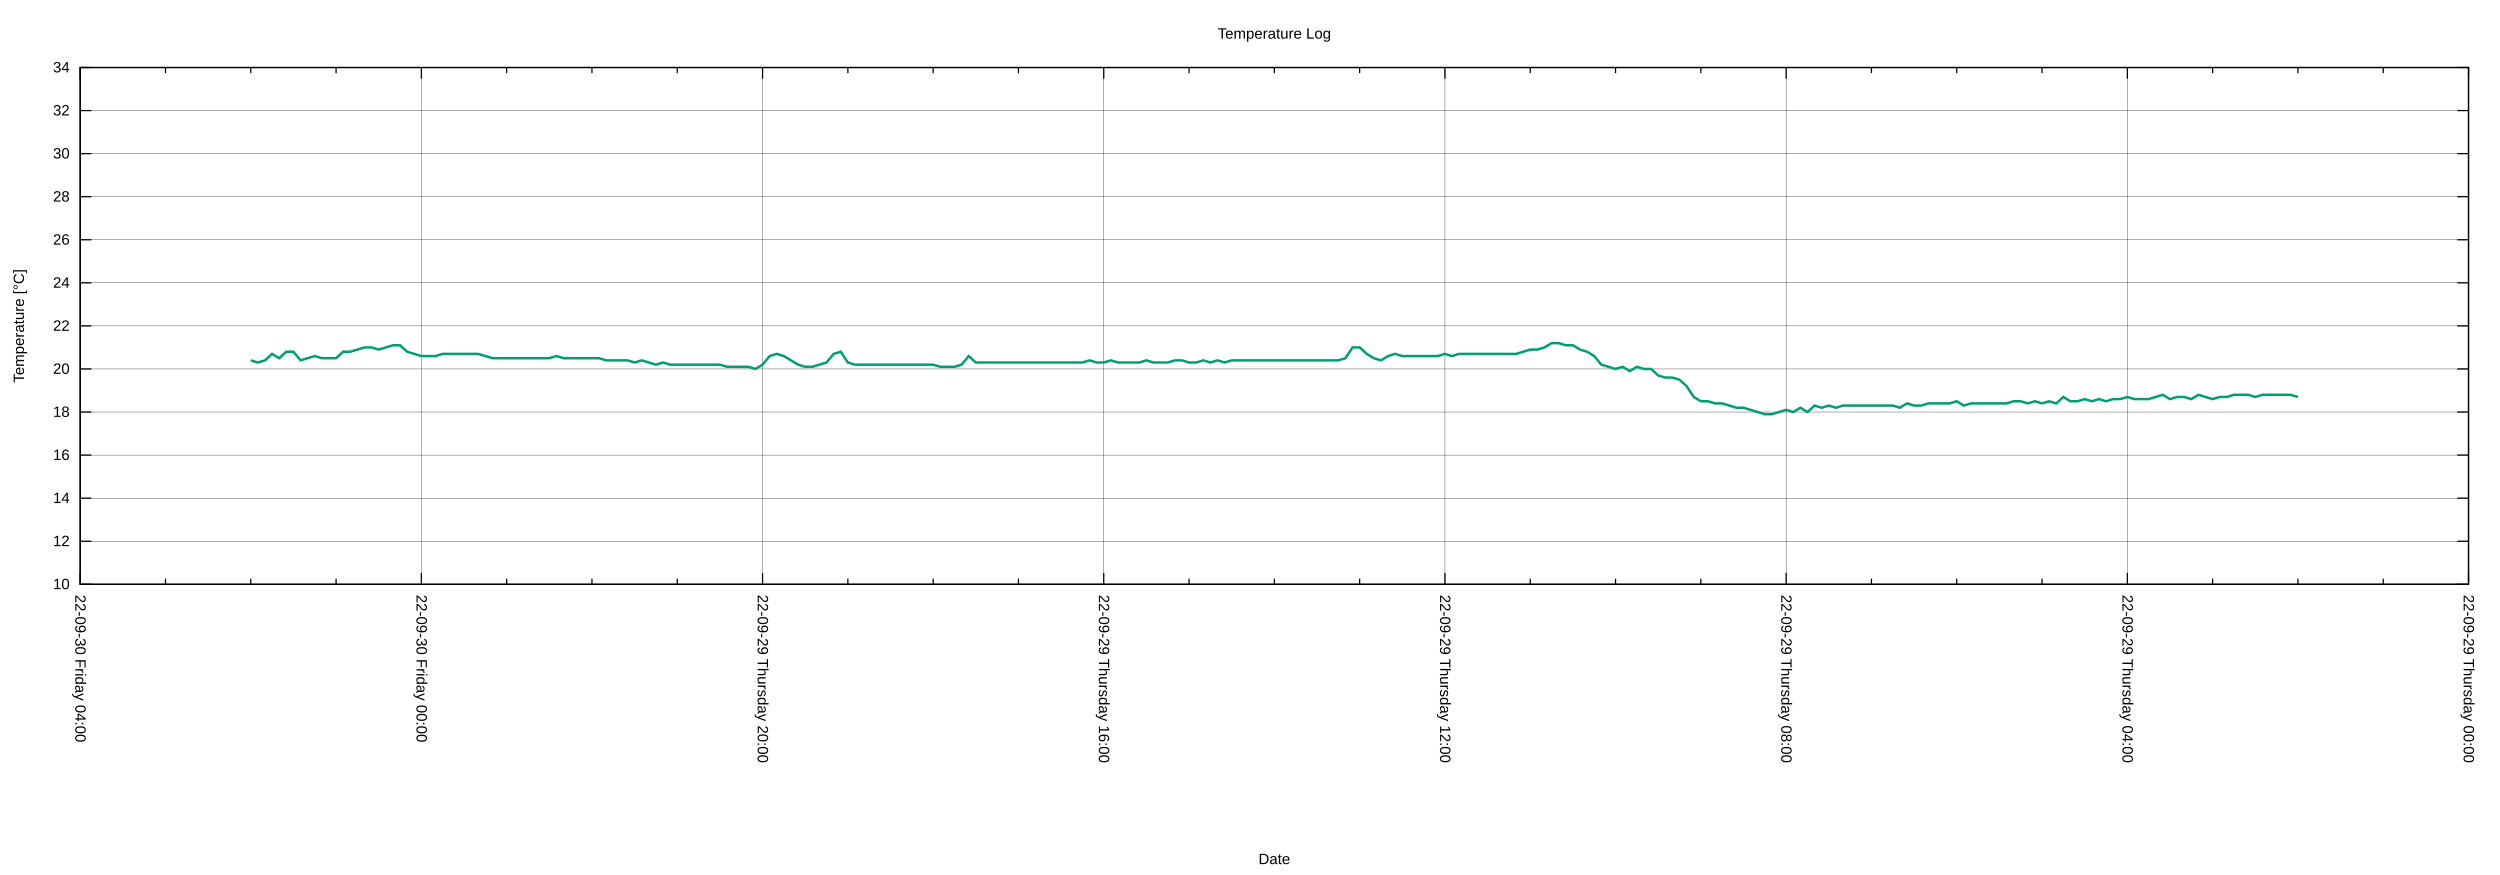
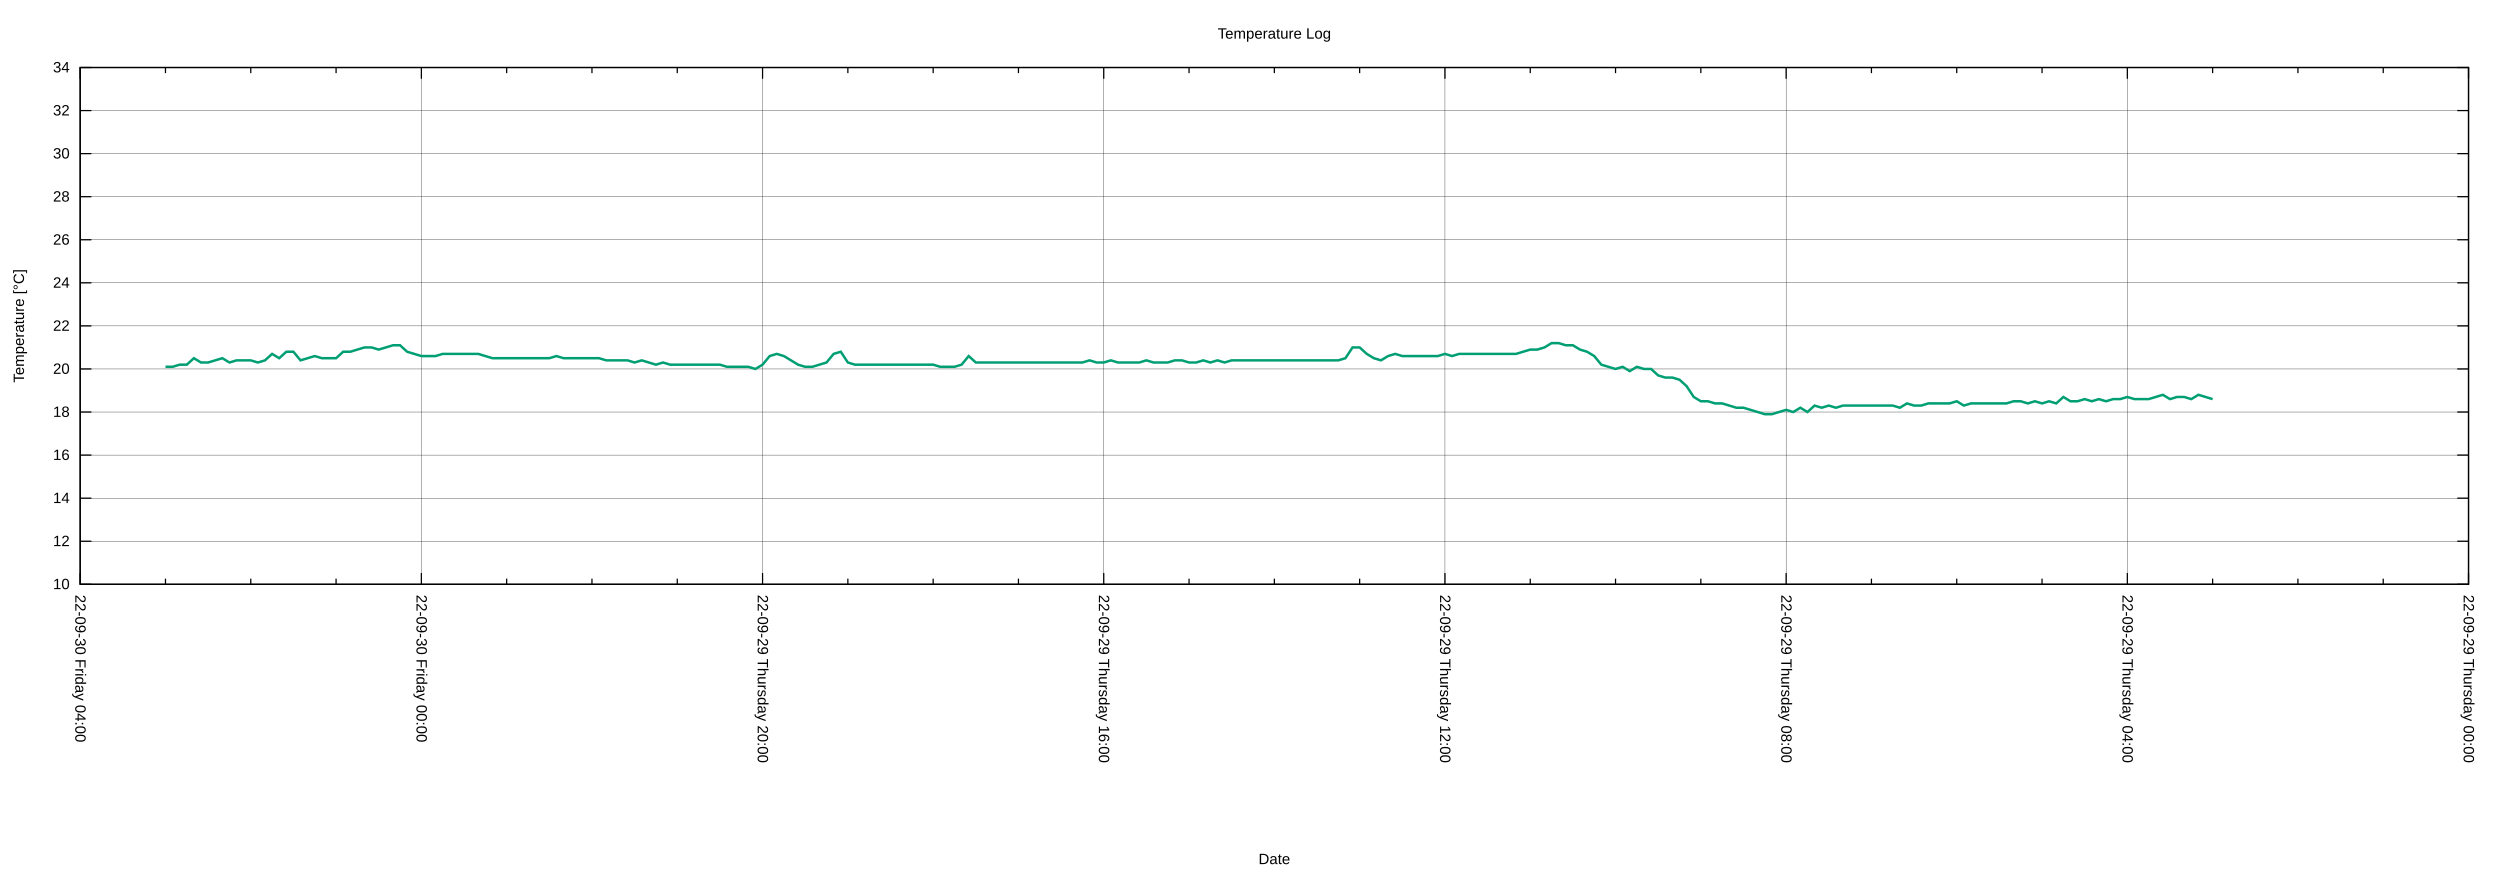
<svg xmlns="http://www.w3.org/2000/svg" xmlns:xlink="http://www.w3.org/1999/xlink" width="2000" height="700" viewBox="0 0 2000 700">
  <g id="gnuplot_canvas">
    <rect x="0" y="0" width="2000" height="700" fill="none" />
    <defs>
      <circle id="gpDot" r="0.5" stroke-width="0.5" stroke="currentColor" />
      <path id="gpPt0" stroke-width="0.222" stroke="currentColor" d="M-1,0 h2 M0,-1 v2" />
      <path id="gpPt1" stroke-width="0.222" stroke="currentColor" d="M-1,-1 L1,1 M1,-1 L-1,1" />
      <path id="gpPt2" stroke-width="0.222" stroke="currentColor" d="M-1,0 L1,0 M0,-1 L0,1 M-1,-1 L1,1 M-1,1 L1,-1" />
      <rect id="gpPt3" stroke-width="0.222" stroke="currentColor" x="-1" y="-1" width="2" height="2" />
      <rect id="gpPt4" stroke-width="0.222" stroke="currentColor" fill="currentColor" x="-1" y="-1" width="2" height="2" />
      <circle id="gpPt5" stroke-width="0.222" stroke="currentColor" cx="0" cy="0" r="1" />
      <use xlink:href="#gpPt5" id="gpPt6" fill="currentColor" stroke="none" />
      <path id="gpPt7" stroke-width="0.222" stroke="currentColor" d="M0,-1.33 L-1.33,0.67 L1.33,0.67 z" />
      <use xlink:href="#gpPt7" id="gpPt8" fill="currentColor" stroke="none" />
      <use xlink:href="#gpPt7" id="gpPt9" stroke="currentColor" transform="rotate(180)" />
      <use xlink:href="#gpPt9" id="gpPt10" fill="currentColor" stroke="none" />
      <use xlink:href="#gpPt3" id="gpPt11" stroke="currentColor" transform="rotate(45)" />
      <use xlink:href="#gpPt11" id="gpPt12" fill="currentColor" stroke="none" />
      <path id="gpPt13" stroke-width="0.222" stroke="currentColor" d="M0,1.330 L1.265,0.411 L0.782,-1.067 L-0.782,-1.076 L-1.265,0.411 z" />
      <use xlink:href="#gpPt13" id="gpPt14" fill="currentColor" stroke="none" />
      <filter id="textbox" filterUnits="objectBoundingBox" x="0" y="0" height="1" width="1">
        <feFlood flood-color="white" flood-opacity="1" result="bgnd" />
        <feComposite in="SourceGraphic" in2="bgnd" operator="atop" />
      </filter>
      <filter id="greybox" filterUnits="objectBoundingBox" x="0" y="0" height="1" width="1">
        <feFlood flood-color="lightgrey" flood-opacity="1" result="grey" />
        <feComposite in="SourceGraphic" in2="grey" operator="atop" />
      </filter>
    </defs>
    <g fill="none" color="white" stroke="currentColor" stroke-width="1.00" stroke-linecap="butt" stroke-linejoin="miter">
</g>
    <g fill="none" color="black" stroke="currentColor" stroke-width="1.00" stroke-linecap="butt" stroke-linejoin="miter">
</g>
    <g fill="none" color="black" stroke="black" stroke-width="0.25" stroke-linecap="butt" stroke-linejoin="miter">
</g>
    <g fill="none" color="black" stroke="currentColor" stroke-width="0.25" stroke-linecap="butt" stroke-linejoin="miter">
      <path stroke="black" class="gridline" d="M64.14,467.43 L1974.82,467.43  " />
    </g>
    <g fill="none" color="black" stroke="black" stroke-width="1.00" stroke-linecap="butt" stroke-linejoin="miter">
</g>
    <g fill="none" color="black" stroke="currentColor" stroke-width="1.00" stroke-linecap="butt" stroke-linejoin="miter">
      <path stroke="black" d="M64.14,467.43 L73.14,467.43 M1974.82,467.43 L1965.82,467.43  " />
      <g transform="translate(55.75,471.33)" stroke="none" fill="black" font-family="Arial" font-size="12.00" text-anchor="end">
        <text>
          <tspan font-family="Arial"> 10</tspan>
        </text>
      </g>
    </g>
    <g fill="none" color="black" stroke="currentColor" stroke-width="1.00" stroke-linecap="butt" stroke-linejoin="miter">
</g>
    <g fill="none" color="black" stroke="black" stroke-width="0.25" stroke-linecap="butt" stroke-linejoin="miter">
</g>
    <g fill="none" color="black" stroke="currentColor" stroke-width="0.25" stroke-linecap="butt" stroke-linejoin="miter">
      <path stroke="black" class="gridline" d="M64.14,432.98 L1974.82,432.98  " />
    </g>
    <g fill="none" color="black" stroke="black" stroke-width="1.00" stroke-linecap="butt" stroke-linejoin="miter">
</g>
    <g fill="none" color="black" stroke="currentColor" stroke-width="1.00" stroke-linecap="butt" stroke-linejoin="miter">
      <path stroke="black" d="M64.14,432.98 L73.14,432.98 M1974.82,432.98 L1965.82,432.98  " />
      <g transform="translate(55.75,436.88)" stroke="none" fill="black" font-family="Arial" font-size="12.00" text-anchor="end">
        <text>
          <tspan font-family="Arial"> 12</tspan>
        </text>
      </g>
    </g>
    <g fill="none" color="black" stroke="currentColor" stroke-width="1.00" stroke-linecap="butt" stroke-linejoin="miter">
</g>
    <g fill="none" color="black" stroke="black" stroke-width="0.25" stroke-linecap="butt" stroke-linejoin="miter">
</g>
    <g fill="none" color="black" stroke="currentColor" stroke-width="0.25" stroke-linecap="butt" stroke-linejoin="miter">
      <path stroke="black" class="gridline" d="M64.14,398.53 L1974.82,398.53  " />
    </g>
    <g fill="none" color="black" stroke="black" stroke-width="1.00" stroke-linecap="butt" stroke-linejoin="miter">
</g>
    <g fill="none" color="black" stroke="currentColor" stroke-width="1.00" stroke-linecap="butt" stroke-linejoin="miter">
      <path stroke="black" d="M64.14,398.53 L73.14,398.53 M1974.82,398.53 L1965.82,398.53  " />
      <g transform="translate(55.75,402.43)" stroke="none" fill="black" font-family="Arial" font-size="12.00" text-anchor="end">
        <text>
          <tspan font-family="Arial"> 14</tspan>
        </text>
      </g>
    </g>
    <g fill="none" color="black" stroke="currentColor" stroke-width="1.00" stroke-linecap="butt" stroke-linejoin="miter">
</g>
    <g fill="none" color="black" stroke="black" stroke-width="0.25" stroke-linecap="butt" stroke-linejoin="miter">
</g>
    <g fill="none" color="black" stroke="currentColor" stroke-width="0.25" stroke-linecap="butt" stroke-linejoin="miter">
      <path stroke="black" class="gridline" d="M64.14,364.07 L1974.82,364.07  " />
    </g>
    <g fill="none" color="black" stroke="black" stroke-width="1.00" stroke-linecap="butt" stroke-linejoin="miter">
</g>
    <g fill="none" color="black" stroke="currentColor" stroke-width="1.00" stroke-linecap="butt" stroke-linejoin="miter">
      <path stroke="black" d="M64.14,364.07 L73.14,364.07 M1974.82,364.07 L1965.82,364.07  " />
      <g transform="translate(55.75,367.97)" stroke="none" fill="black" font-family="Arial" font-size="12.00" text-anchor="end">
        <text>
          <tspan font-family="Arial"> 16</tspan>
        </text>
      </g>
    </g>
    <g fill="none" color="black" stroke="currentColor" stroke-width="1.00" stroke-linecap="butt" stroke-linejoin="miter">
</g>
    <g fill="none" color="black" stroke="black" stroke-width="0.25" stroke-linecap="butt" stroke-linejoin="miter">
</g>
    <g fill="none" color="black" stroke="currentColor" stroke-width="0.25" stroke-linecap="butt" stroke-linejoin="miter">
      <path stroke="black" class="gridline" d="M64.14,329.62 L1974.82,329.62  " />
    </g>
    <g fill="none" color="black" stroke="black" stroke-width="1.00" stroke-linecap="butt" stroke-linejoin="miter">
</g>
    <g fill="none" color="black" stroke="currentColor" stroke-width="1.00" stroke-linecap="butt" stroke-linejoin="miter">
      <path stroke="black" d="M64.14,329.62 L73.14,329.62 M1974.82,329.62 L1965.82,329.62  " />
      <g transform="translate(55.75,333.52)" stroke="none" fill="black" font-family="Arial" font-size="12.00" text-anchor="end">
        <text>
          <tspan font-family="Arial"> 18</tspan>
        </text>
      </g>
    </g>
    <g fill="none" color="black" stroke="currentColor" stroke-width="1.00" stroke-linecap="butt" stroke-linejoin="miter">
</g>
    <g fill="none" color="black" stroke="black" stroke-width="0.25" stroke-linecap="butt" stroke-linejoin="miter">
</g>
    <g fill="none" color="black" stroke="currentColor" stroke-width="0.25" stroke-linecap="butt" stroke-linejoin="miter">
      <path stroke="black" class="gridline" d="M64.14,295.17 L1974.82,295.17  " />
    </g>
    <g fill="none" color="black" stroke="black" stroke-width="1.00" stroke-linecap="butt" stroke-linejoin="miter">
</g>
    <g fill="none" color="black" stroke="currentColor" stroke-width="1.00" stroke-linecap="butt" stroke-linejoin="miter">
      <path stroke="black" d="M64.14,295.17 L73.14,295.17 M1974.82,295.17 L1965.82,295.17  " />
      <g transform="translate(55.75,299.07)" stroke="none" fill="black" font-family="Arial" font-size="12.00" text-anchor="end">
        <text>
          <tspan font-family="Arial"> 20</tspan>
        </text>
      </g>
    </g>
    <g fill="none" color="black" stroke="currentColor" stroke-width="1.00" stroke-linecap="butt" stroke-linejoin="miter">
</g>
    <g fill="none" color="black" stroke="black" stroke-width="0.25" stroke-linecap="butt" stroke-linejoin="miter">
</g>
    <g fill="none" color="black" stroke="currentColor" stroke-width="0.25" stroke-linecap="butt" stroke-linejoin="miter">
      <path stroke="black" class="gridline" d="M64.14,260.72 L1974.82,260.72  " />
    </g>
    <g fill="none" color="black" stroke="black" stroke-width="1.00" stroke-linecap="butt" stroke-linejoin="miter">
</g>
    <g fill="none" color="black" stroke="currentColor" stroke-width="1.00" stroke-linecap="butt" stroke-linejoin="miter">
      <path stroke="black" d="M64.14,260.72 L73.14,260.72 M1974.82,260.72 L1965.82,260.72  " />
      <g transform="translate(55.75,264.62)" stroke="none" fill="black" font-family="Arial" font-size="12.00" text-anchor="end">
        <text>
          <tspan font-family="Arial"> 22</tspan>
        </text>
      </g>
    </g>
    <g fill="none" color="black" stroke="currentColor" stroke-width="1.00" stroke-linecap="butt" stroke-linejoin="miter">
</g>
    <g fill="none" color="black" stroke="black" stroke-width="0.25" stroke-linecap="butt" stroke-linejoin="miter">
</g>
    <g fill="none" color="black" stroke="currentColor" stroke-width="0.25" stroke-linecap="butt" stroke-linejoin="miter">
      <path stroke="black" class="gridline" d="M64.14,226.27 L1974.82,226.27  " />
    </g>
    <g fill="none" color="black" stroke="black" stroke-width="1.00" stroke-linecap="butt" stroke-linejoin="miter">
</g>
    <g fill="none" color="black" stroke="currentColor" stroke-width="1.00" stroke-linecap="butt" stroke-linejoin="miter">
      <path stroke="black" d="M64.14,226.27 L73.14,226.27 M1974.82,226.27 L1965.82,226.27  " />
      <g transform="translate(55.75,230.17)" stroke="none" fill="black" font-family="Arial" font-size="12.00" text-anchor="end">
        <text>
          <tspan font-family="Arial"> 24</tspan>
        </text>
      </g>
    </g>
    <g fill="none" color="black" stroke="currentColor" stroke-width="1.00" stroke-linecap="butt" stroke-linejoin="miter">
</g>
    <g fill="none" color="black" stroke="black" stroke-width="0.25" stroke-linecap="butt" stroke-linejoin="miter">
</g>
    <g fill="none" color="black" stroke="currentColor" stroke-width="0.25" stroke-linecap="butt" stroke-linejoin="miter">
      <path stroke="black" class="gridline" d="M64.14,191.82 L1974.82,191.82  " />
    </g>
    <g fill="none" color="black" stroke="black" stroke-width="1.00" stroke-linecap="butt" stroke-linejoin="miter">
</g>
    <g fill="none" color="black" stroke="currentColor" stroke-width="1.00" stroke-linecap="butt" stroke-linejoin="miter">
      <path stroke="black" d="M64.14,191.82 L73.14,191.82 M1974.82,191.82 L1965.82,191.82  " />
      <g transform="translate(55.75,195.72)" stroke="none" fill="black" font-family="Arial" font-size="12.00" text-anchor="end">
        <text>
          <tspan font-family="Arial"> 26</tspan>
        </text>
      </g>
    </g>
    <g fill="none" color="black" stroke="currentColor" stroke-width="1.00" stroke-linecap="butt" stroke-linejoin="miter">
</g>
    <g fill="none" color="black" stroke="black" stroke-width="0.25" stroke-linecap="butt" stroke-linejoin="miter">
</g>
    <g fill="none" color="black" stroke="currentColor" stroke-width="0.25" stroke-linecap="butt" stroke-linejoin="miter">
      <path stroke="black" class="gridline" d="M64.14,157.36 L1974.82,157.36  " />
    </g>
    <g fill="none" color="black" stroke="black" stroke-width="1.00" stroke-linecap="butt" stroke-linejoin="miter">
</g>
    <g fill="none" color="black" stroke="currentColor" stroke-width="1.00" stroke-linecap="butt" stroke-linejoin="miter">
      <path stroke="black" d="M64.14,157.36 L73.14,157.36 M1974.82,157.36 L1965.82,157.36  " />
      <g transform="translate(55.75,161.26)" stroke="none" fill="black" font-family="Arial" font-size="12.00" text-anchor="end">
        <text>
          <tspan font-family="Arial"> 28</tspan>
        </text>
      </g>
    </g>
    <g fill="none" color="black" stroke="currentColor" stroke-width="1.00" stroke-linecap="butt" stroke-linejoin="miter">
</g>
    <g fill="none" color="black" stroke="black" stroke-width="0.25" stroke-linecap="butt" stroke-linejoin="miter">
</g>
    <g fill="none" color="black" stroke="currentColor" stroke-width="0.25" stroke-linecap="butt" stroke-linejoin="miter">
      <path stroke="black" class="gridline" d="M64.14,122.91 L1974.82,122.91  " />
    </g>
    <g fill="none" color="black" stroke="black" stroke-width="1.00" stroke-linecap="butt" stroke-linejoin="miter">
</g>
    <g fill="none" color="black" stroke="currentColor" stroke-width="1.00" stroke-linecap="butt" stroke-linejoin="miter">
      <path stroke="black" d="M64.14,122.91 L73.14,122.91 M1974.82,122.91 L1965.82,122.91  " />
      <g transform="translate(55.75,126.81)" stroke="none" fill="black" font-family="Arial" font-size="12.00" text-anchor="end">
        <text>
          <tspan font-family="Arial"> 30</tspan>
        </text>
      </g>
    </g>
    <g fill="none" color="black" stroke="currentColor" stroke-width="1.00" stroke-linecap="butt" stroke-linejoin="miter">
</g>
    <g fill="none" color="black" stroke="black" stroke-width="0.25" stroke-linecap="butt" stroke-linejoin="miter">
</g>
    <g fill="none" color="black" stroke="currentColor" stroke-width="0.25" stroke-linecap="butt" stroke-linejoin="miter">
      <path stroke="black" class="gridline" d="M64.14,88.46 L1974.82,88.46  " />
    </g>
    <g fill="none" color="black" stroke="black" stroke-width="1.00" stroke-linecap="butt" stroke-linejoin="miter">
</g>
    <g fill="none" color="black" stroke="currentColor" stroke-width="1.00" stroke-linecap="butt" stroke-linejoin="miter">
      <path stroke="black" d="M64.14,88.46 L73.14,88.46 M1974.82,88.46 L1965.82,88.46  " />
      <g transform="translate(55.75,92.36)" stroke="none" fill="black" font-family="Arial" font-size="12.00" text-anchor="end">
        <text>
          <tspan font-family="Arial"> 32</tspan>
        </text>
      </g>
    </g>
    <g fill="none" color="black" stroke="currentColor" stroke-width="1.00" stroke-linecap="butt" stroke-linejoin="miter">
</g>
    <g fill="none" color="black" stroke="black" stroke-width="0.25" stroke-linecap="butt" stroke-linejoin="miter">
</g>
    <g fill="none" color="black" stroke="currentColor" stroke-width="0.25" stroke-linecap="butt" stroke-linejoin="miter">
      <path stroke="black" class="gridline" d="M64.14,54.01 L1974.82,54.01  " />
    </g>
    <g fill="none" color="black" stroke="black" stroke-width="1.00" stroke-linecap="butt" stroke-linejoin="miter">
</g>
    <g fill="none" color="black" stroke="currentColor" stroke-width="1.00" stroke-linecap="butt" stroke-linejoin="miter">
      <path stroke="black" d="M64.14,54.01 L73.14,54.01 M1974.82,54.01 L1965.82,54.01  " />
      <g transform="translate(55.75,57.91)" stroke="none" fill="black" font-family="Arial" font-size="12.00" text-anchor="end">
        <text>
          <tspan font-family="Arial"> 34</tspan>
        </text>
      </g>
    </g>
    <g fill="none" color="black" stroke="currentColor" stroke-width="1.00" stroke-linecap="butt" stroke-linejoin="miter">
</g>
    <g fill="none" color="black" stroke="black" stroke-width="0.25" stroke-linecap="butt" stroke-linejoin="miter">
</g>
    <g fill="none" color="black" stroke="currentColor" stroke-width="0.25" stroke-linecap="butt" stroke-linejoin="miter">
      <path stroke="black" class="gridline" d="M1974.82,467.43 L1974.82,54.01  " />
    </g>
    <g fill="none" color="black" stroke="black" stroke-width="1.00" stroke-linecap="butt" stroke-linejoin="miter">
</g>
    <g fill="none" color="black" stroke="currentColor" stroke-width="1.00" stroke-linecap="butt" stroke-linejoin="miter">
      <path stroke="black" d="M1974.82,467.43 L1974.82,458.43 M1974.82,54.01 L1974.82,63.01  " />
      <g transform="translate(1970.92,475.82) rotate(90)" stroke="none" fill="black" font-family="Arial" font-size="12.00" text-anchor="start">
        <text>
          <tspan font-family="Arial">22-09-29 Thursday 00:00</tspan>
        </text>
      </g>
    </g>
    <g fill="none" color="black" stroke="currentColor" stroke-width="1.00" stroke-linecap="butt" stroke-linejoin="miter">
      <path stroke="black" d="M1906.58,467.43 L1906.58,462.93 M1906.58,54.01 L1906.58,58.51 M1838.34,467.43 L1838.34,462.93 M1838.34,54.01 L1838.34,58.51   M1770.10,467.43 L1770.10,462.93 M1770.10,54.01 L1770.10,58.51  " />
    </g>
    <g fill="none" color="black" stroke="black" stroke-width="0.25" stroke-linecap="butt" stroke-linejoin="miter">
</g>
    <g fill="none" color="black" stroke="currentColor" stroke-width="0.25" stroke-linecap="butt" stroke-linejoin="miter">
      <path stroke="black" class="gridline" d="M1701.87,467.43 L1701.87,54.01  " />
    </g>
    <g fill="none" color="black" stroke="black" stroke-width="1.00" stroke-linecap="butt" stroke-linejoin="miter">
</g>
    <g fill="none" color="black" stroke="currentColor" stroke-width="1.00" stroke-linecap="butt" stroke-linejoin="miter">
      <path stroke="black" d="M1701.87,467.43 L1701.87,458.43 M1701.87,54.01 L1701.87,63.01  " />
      <g transform="translate(1697.97,475.82) rotate(90)" stroke="none" fill="black" font-family="Arial" font-size="12.00" text-anchor="start">
        <text>
          <tspan font-family="Arial">22-09-29 Thursday 04:00</tspan>
        </text>
      </g>
    </g>
    <g fill="none" color="black" stroke="currentColor" stroke-width="1.00" stroke-linecap="butt" stroke-linejoin="miter">
      <path stroke="black" d="M1633.63,467.43 L1633.63,462.93 M1633.63,54.01 L1633.63,58.51 M1565.39,467.43 L1565.39,462.93 M1565.39,54.01 L1565.39,58.51   M1497.15,467.43 L1497.15,462.93 M1497.15,54.01 L1497.15,58.51  " />
    </g>
    <g fill="none" color="black" stroke="black" stroke-width="0.25" stroke-linecap="butt" stroke-linejoin="miter">
</g>
    <g fill="none" color="black" stroke="currentColor" stroke-width="0.25" stroke-linecap="butt" stroke-linejoin="miter">
      <path stroke="black" class="gridline" d="M1428.91,467.43 L1428.91,54.01  " />
    </g>
    <g fill="none" color="black" stroke="black" stroke-width="1.00" stroke-linecap="butt" stroke-linejoin="miter">
</g>
    <g fill="none" color="black" stroke="currentColor" stroke-width="1.00" stroke-linecap="butt" stroke-linejoin="miter">
      <path stroke="black" d="M1428.91,467.43 L1428.91,458.43 M1428.91,54.01 L1428.91,63.01  " />
      <g transform="translate(1425.01,475.82) rotate(90)" stroke="none" fill="black" font-family="Arial" font-size="12.00" text-anchor="start">
        <text>
          <tspan font-family="Arial">22-09-29 Thursday 08:00</tspan>
        </text>
      </g>
    </g>
    <g fill="none" color="black" stroke="currentColor" stroke-width="1.00" stroke-linecap="butt" stroke-linejoin="miter">
      <path stroke="black" d="M1360.67,467.43 L1360.67,462.93 M1360.67,54.01 L1360.67,58.51 M1292.43,467.43 L1292.43,462.93 M1292.43,54.01 L1292.43,58.51   M1224.20,467.43 L1224.20,462.93 M1224.20,54.01 L1224.20,58.51  " />
    </g>
    <g fill="none" color="black" stroke="black" stroke-width="0.25" stroke-linecap="butt" stroke-linejoin="miter">
</g>
    <g fill="none" color="black" stroke="currentColor" stroke-width="0.25" stroke-linecap="butt" stroke-linejoin="miter">
      <path stroke="black" class="gridline" d="M1155.96,467.43 L1155.96,54.01  " />
    </g>
    <g fill="none" color="black" stroke="black" stroke-width="1.00" stroke-linecap="butt" stroke-linejoin="miter">
</g>
    <g fill="none" color="black" stroke="currentColor" stroke-width="1.00" stroke-linecap="butt" stroke-linejoin="miter">
      <path stroke="black" d="M1155.96,467.43 L1155.96,458.43 M1155.96,54.01 L1155.96,63.01  " />
      <g transform="translate(1152.06,475.82) rotate(90)" stroke="none" fill="black" font-family="Arial" font-size="12.00" text-anchor="start">
        <text>
          <tspan font-family="Arial">22-09-29 Thursday 12:00</tspan>
        </text>
      </g>
    </g>
    <g fill="none" color="black" stroke="currentColor" stroke-width="1.00" stroke-linecap="butt" stroke-linejoin="miter">
      <path stroke="black" d="M1087.72,467.43 L1087.72,462.93 M1087.72,54.01 L1087.72,58.51 M1019.48,467.43 L1019.48,462.93 M1019.48,54.01 L1019.48,58.51   M951.24,467.43 L951.24,462.93 M951.24,54.01 L951.24,58.51  " />
    </g>
    <g fill="none" color="black" stroke="black" stroke-width="0.25" stroke-linecap="butt" stroke-linejoin="miter">
</g>
    <g fill="none" color="black" stroke="currentColor" stroke-width="0.25" stroke-linecap="butt" stroke-linejoin="miter">
      <path stroke="black" class="gridline" d="M883.00,467.43 L883.00,54.01  " />
    </g>
    <g fill="none" color="black" stroke="black" stroke-width="1.00" stroke-linecap="butt" stroke-linejoin="miter">
</g>
    <g fill="none" color="black" stroke="currentColor" stroke-width="1.00" stroke-linecap="butt" stroke-linejoin="miter">
      <path stroke="black" d="M883.00,467.43 L883.00,458.43 M883.00,54.01 L883.00,63.01  " />
      <g transform="translate(879.10,475.82) rotate(90)" stroke="none" fill="black" font-family="Arial" font-size="12.00" text-anchor="start">
        <text>
          <tspan font-family="Arial">22-09-29 Thursday 16:00</tspan>
        </text>
      </g>
    </g>
    <g fill="none" color="black" stroke="currentColor" stroke-width="1.00" stroke-linecap="butt" stroke-linejoin="miter">
      <path stroke="black" d="M814.76,467.43 L814.76,462.93 M814.76,54.01 L814.76,58.51 M746.53,467.43 L746.53,462.93 M746.53,54.01 L746.53,58.51   M678.29,467.43 L678.29,462.93 M678.29,54.01 L678.29,58.51  " />
    </g>
    <g fill="none" color="black" stroke="black" stroke-width="0.25" stroke-linecap="butt" stroke-linejoin="miter">
</g>
    <g fill="none" color="black" stroke="currentColor" stroke-width="0.25" stroke-linecap="butt" stroke-linejoin="miter">
      <path stroke="black" class="gridline" d="M610.05,467.43 L610.05,54.01  " />
    </g>
    <g fill="none" color="black" stroke="black" stroke-width="1.00" stroke-linecap="butt" stroke-linejoin="miter">
</g>
    <g fill="none" color="black" stroke="currentColor" stroke-width="1.00" stroke-linecap="butt" stroke-linejoin="miter">
      <path stroke="black" d="M610.05,467.43 L610.05,458.43 M610.05,54.01 L610.05,63.01  " />
      <g transform="translate(606.15,475.82) rotate(90)" stroke="none" fill="black" font-family="Arial" font-size="12.00" text-anchor="start">
        <text>
          <tspan font-family="Arial">22-09-29 Thursday 20:00</tspan>
        </text>
      </g>
    </g>
    <g fill="none" color="black" stroke="currentColor" stroke-width="1.00" stroke-linecap="butt" stroke-linejoin="miter">
      <path stroke="black" d="M541.81,467.43 L541.81,462.93 M541.81,54.01 L541.81,58.51 M473.57,467.43 L473.57,462.93 M473.57,54.01 L473.57,58.51   M405.33,467.43 L405.33,462.93 M405.33,54.01 L405.33,58.51  " />
    </g>
    <g fill="none" color="black" stroke="black" stroke-width="0.25" stroke-linecap="butt" stroke-linejoin="miter">
</g>
    <g fill="none" color="black" stroke="currentColor" stroke-width="0.25" stroke-linecap="butt" stroke-linejoin="miter">
      <path stroke="black" class="gridline" d="M337.09,467.43 L337.09,54.01  " />
    </g>
    <g fill="none" color="black" stroke="black" stroke-width="1.00" stroke-linecap="butt" stroke-linejoin="miter">
</g>
    <g fill="none" color="black" stroke="currentColor" stroke-width="1.00" stroke-linecap="butt" stroke-linejoin="miter">
      <path stroke="black" d="M337.09,467.43 L337.09,458.43 M337.09,54.01 L337.09,63.01  " />
      <g transform="translate(333.19,475.82) rotate(90)" stroke="none" fill="black" font-family="Arial" font-size="12.00" text-anchor="start">
        <text>
          <tspan font-family="Arial">22-09-30 Friday 00:00</tspan>
        </text>
      </g>
    </g>
    <g fill="none" color="black" stroke="currentColor" stroke-width="1.00" stroke-linecap="butt" stroke-linejoin="miter">
      <path stroke="black" d="M268.86,467.43 L268.86,462.93 M268.86,54.01 L268.86,58.51 M200.62,467.43 L200.62,462.93 M200.62,54.01 L200.62,58.51   M132.38,467.43 L132.38,462.93 M132.38,54.01 L132.38,58.51  " />
    </g>
    <g fill="none" color="black" stroke="black" stroke-width="0.25" stroke-linecap="butt" stroke-linejoin="miter">
</g>
    <g fill="none" color="black" stroke="currentColor" stroke-width="0.25" stroke-linecap="butt" stroke-linejoin="miter">
      <path stroke="black" class="gridline" d="M64.14,467.43 L64.14,54.01  " />
    </g>
    <g fill="none" color="black" stroke="black" stroke-width="1.00" stroke-linecap="butt" stroke-linejoin="miter">
</g>
    <g fill="none" color="black" stroke="currentColor" stroke-width="1.00" stroke-linecap="butt" stroke-linejoin="miter">
      <path stroke="black" d="M64.14,467.43 L64.14,458.43 M64.14,54.01 L64.14,63.01  " />
      <g transform="translate(60.24,475.82) rotate(90)" stroke="none" fill="black" font-family="Arial" font-size="12.00" text-anchor="start">
        <text>
          <tspan font-family="Arial">22-09-30 Friday 04:00</tspan>
        </text>
      </g>
    </g>
    <g fill="none" color="black" stroke="currentColor" stroke-width="1.00" stroke-linecap="butt" stroke-linejoin="miter">
</g>
    <g fill="none" color="black" stroke="currentColor" stroke-width="1.00" stroke-linecap="butt" stroke-linejoin="miter">
      <path stroke="black" d="M64.14,54.01 L64.14,467.43 L1974.82,467.43 L1974.82,54.01 L64.14,54.01 Z  " />
    </g>
    <g fill="none" color="black" stroke="currentColor" stroke-width="1.00" stroke-linecap="butt" stroke-linejoin="miter">
      <g transform="translate(19.18,260.72) rotate(270)" stroke="none" fill="black" font-family="Arial" font-size="12.00" text-anchor="middle">
        <text>
          <tspan font-family="Arial">Temperature [°C]</tspan>
        </text>
      </g>
    </g>
    <g fill="none" color="black" stroke="currentColor" stroke-width="1.00" stroke-linecap="butt" stroke-linejoin="miter">
      <g transform="translate(1019.48,691.30)" stroke="none" fill="black" font-family="Arial" font-size="12.00" text-anchor="middle">
        <text>
          <tspan font-family="Arial">Date</tspan>
        </text>
      </g>
    </g>
    <g fill="none" color="black" stroke="currentColor" stroke-width="1.00" stroke-linecap="butt" stroke-linejoin="miter">
</g>
    <g id="gnuplot_plot_1">
      <g fill="none" color="white" stroke="currentColor" stroke-width="2.00" stroke-linecap="butt" stroke-linejoin="miter">
</g>
      <g fill="none" color="black" stroke="currentColor" stroke-width="2.00" stroke-linecap="butt" stroke-linejoin="miter">
-         <path stroke="rgb(  0, 158, 115)" d="M200.62,288.28 L206.30,290.00 L211.99,288.28 L217.68,283.11 L223.36,286.56 L229.05,281.39 L234.74,281.39 L240.42,288.28   L246.11,286.56 L251.80,284.84 L257.48,286.56 L263.17,286.56 L268.86,286.56 L274.54,281.39 L280.23,281.39 L285.92,279.67   L291.60,277.95 L297.29,277.95 L302.98,279.67 L308.66,277.95 L314.35,276.22 L320.03,276.22 L325.72,281.39 L331.41,283.11   L337.09,284.84 L342.78,284.84 L348.47,284.84 L354.15,283.11 L359.84,283.11 L365.53,283.11 L371.21,283.11 L376.90,283.11   L382.59,283.11 L388.27,284.84 L393.96,286.56 L399.65,286.56 L405.33,286.56 L411.02,286.56 L416.71,286.56 L422.39,286.56   L428.08,286.56 L433.77,286.56 L439.45,286.56 L445.14,284.84 L450.83,286.56 L456.51,286.56 L462.20,286.56 L467.88,286.56   L473.57,286.56 L479.26,286.56 L484.94,288.28 L490.63,288.28 L496.32,288.28 L502.00,288.28 L507.69,290.00 L513.38,288.28   L519.06,290.00 L524.75,291.73 L530.44,290.00 L536.12,291.73 L541.81,291.73 L547.50,291.73 L553.18,291.73 L558.87,291.73   L564.56,291.73 L570.24,291.73 L575.93,291.73 L581.62,293.45 L587.30,293.45 L592.99,293.45 L598.68,293.45 L604.36,295.17   L610.05,291.73 L615.74,284.84 L621.42,283.11 L627.11,284.84 L632.79,288.28 L638.48,291.73 L644.17,293.45 L649.85,293.45   L655.54,291.73 L661.23,290.00 L666.91,283.11 L672.60,281.39 L678.29,290.00 L683.97,291.73 L689.66,291.73 L695.35,291.73   L701.03,291.73 L706.72,291.73 L712.41,291.73 L718.09,291.73 L723.78,291.73 L729.47,291.73 L735.15,291.73 L740.84,291.73   L746.53,291.73 L752.21,293.45 L757.90,293.45 L763.59,293.45 L769.27,291.73 L774.96,284.84 L780.65,290.00 L786.33,290.00   L792.02,290.00 L797.70,290.00 L803.39,290.00 L809.08,290.00 L814.76,290.00 L820.45,290.00 L826.14,290.00 L831.82,290.00   L837.51,290.00 L843.20,290.00 L848.88,290.00 L854.57,290.00 L860.26,290.00 L865.94,290.00 L871.63,288.28 L877.32,290.00   L883.00,290.00 L888.69,288.28 L894.38,290.00 L900.06,290.00 L905.75,290.00 L911.44,290.00 L917.12,288.28 L922.81,290.00   L928.50,290.00 L934.18,290.00 L939.87,288.28 L945.55,288.28 L951.24,290.00 L956.93,290.00 L962.61,288.28 L968.30,290.00   L973.99,288.28 L979.67,290.00 L985.36,288.28 L991.05,288.28 L996.73,288.28 L1002.42,288.28 L1008.11,288.28 L1013.79,288.28   L1019.48,288.28 L1025.17,288.28 L1030.85,288.28 L1036.54,288.28 L1042.23,288.28 L1047.91,288.28 L1053.60,288.28 L1059.29,288.28   L1064.97,288.28 L1070.66,288.28 L1076.35,286.56 L1082.03,277.95 L1087.72,277.95 L1093.41,283.11 L1099.09,286.56 L1104.78,288.28   L1110.46,284.84 L1116.15,283.11 L1121.84,284.84 L1127.52,284.84 L1133.21,284.84 L1138.90,284.84 L1144.58,284.84 L1150.27,284.84   L1155.96,283.11 L1161.64,284.84 L1167.33,283.11 L1173.02,283.11 L1178.70,283.11 L1184.39,283.11 L1190.08,283.11 L1195.76,283.11   L1201.45,283.11 L1207.14,283.11 L1212.82,283.11 L1218.51,281.39 L1224.20,279.67 L1229.88,279.67 L1235.57,277.95 L1241.26,274.50   L1246.94,274.50 L1252.63,276.22 L1258.32,276.22 L1264.00,279.67 L1269.69,281.39 L1275.37,284.84 L1281.06,291.73 L1286.75,293.45   L1292.43,295.17 L1298.12,293.45 L1303.81,296.89 L1309.49,293.45 L1315.18,295.17 L1320.87,295.17 L1326.55,300.34 L1332.24,302.06   L1337.93,302.06 L1343.61,303.78 L1349.30,308.95 L1354.99,317.57 L1360.67,321.01 L1366.36,321.01 L1372.05,322.73 L1377.73,322.73   L1383.42,324.46 L1389.11,326.18 L1394.79,326.18 L1400.48,327.90 L1406.17,329.62 L1411.85,331.35 L1417.54,331.35 L1423.22,329.62   L1428.91,327.90 L1434.60,329.62 L1440.28,326.18 L1445.97,329.62 L1451.66,324.46 L1457.34,326.18 L1463.03,324.46 L1468.72,326.18   L1474.40,324.46 L1480.09,324.46 L1485.78,324.46 L1491.46,324.46 L1497.15,324.46 L1502.84,324.46 L1508.52,324.46 L1514.21,324.46   L1519.90,326.18 L1525.58,322.73 L1531.27,324.46 L1536.96,324.46 L1542.64,322.73 L1548.33,322.73 L1554.02,322.73 L1559.70,322.73   L1565.39,321.01 L1571.08,324.46 L1576.76,322.73 L1582.45,322.73 L1588.13,322.73 L1593.82,322.73 L1599.51,322.73 L1605.19,322.73   L1610.88,321.01 L1616.57,321.01 L1622.25,322.73 L1627.94,321.01 L1633.63,322.73 L1639.31,321.01 L1645.00,322.73 L1650.69,317.57   L1656.37,321.01 L1662.06,321.01 L1667.75,319.29 L1673.43,321.01 L1679.12,319.29 L1684.81,321.01 L1690.49,319.29 L1696.18,319.29   L1701.87,317.57 L1707.55,319.29 L1713.24,319.29 L1718.93,319.29 L1724.61,317.57 L1730.30,315.84 L1735.99,319.29 L1741.67,317.57   L1747.36,317.57 L1753.04,319.29 L1758.73,315.84 L1764.42,317.57 L1770.10,319.29 L1775.79,317.57 L1781.48,317.57 L1787.16,315.84   L1792.85,315.84 L1798.54,315.84 L1804.22,317.57 L1809.91,315.84 L1815.60,315.84 L1821.28,315.84 L1826.97,315.84 L1832.66,315.84   L1838.34,317.57  " />
+         <path stroke="rgb(  0, 158, 115)" d="M132.38,293.45 L138.07,293.45 L143.75,291.73 L149.44,291.73 L155.12,286.56 L160.81,290.00 L166.50,290.00 L172.18,288.28   L177.87,286.56 L183.56,290.00 L189.24,288.28 L194.93,288.28 L200.62,288.28 L206.30,290.00 L211.99,288.28 L217.68,283.11   L223.36,286.56 L229.05,281.39 L234.74,281.39 L240.42,288.28 L246.11,286.56 L251.80,284.84 L257.48,286.56 L263.17,286.56   L268.86,286.56 L274.54,281.39 L280.23,281.39 L285.92,279.67 L291.60,277.95 L297.29,277.95 L302.98,279.67 L308.66,277.95   L314.35,276.22 L320.03,276.22 L325.72,281.39 L331.41,283.11 L337.09,284.84 L342.78,284.84 L348.47,284.84 L354.15,283.11   L359.84,283.11 L365.53,283.11 L371.21,283.11 L376.90,283.11 L382.59,283.11 L388.27,284.84 L393.96,286.56 L399.65,286.56   L405.33,286.56 L411.02,286.56 L416.71,286.56 L422.39,286.56 L428.08,286.56 L433.77,286.56 L439.45,286.56 L445.14,284.84   L450.83,286.56 L456.51,286.56 L462.20,286.56 L467.88,286.56 L473.57,286.56 L479.26,286.56 L484.94,288.28 L490.63,288.28   L496.32,288.28 L502.00,288.28 L507.69,290.00 L513.38,288.28 L519.06,290.00 L524.75,291.73 L530.44,290.00 L536.12,291.73   L541.81,291.73 L547.50,291.73 L553.18,291.73 L558.87,291.73 L564.56,291.73 L570.24,291.73 L575.93,291.73 L581.62,293.45   L587.30,293.45 L592.99,293.45 L598.68,293.45 L604.36,295.17 L610.05,291.73 L615.74,284.84 L621.42,283.11 L627.11,284.84   L632.79,288.28 L638.48,291.73 L644.17,293.45 L649.85,293.45 L655.54,291.73 L661.23,290.00 L666.91,283.11 L672.60,281.39   L678.29,290.00 L683.97,291.73 L689.66,291.73 L695.35,291.73 L701.03,291.73 L706.72,291.73 L712.41,291.73 L718.09,291.73   L723.78,291.73 L729.47,291.73 L735.15,291.73 L740.84,291.73 L746.53,291.73 L752.21,293.45 L757.90,293.45 L763.59,293.45   L769.27,291.73 L774.96,284.84 L780.65,290.00 L786.33,290.00 L792.02,290.00 L797.70,290.00 L803.39,290.00 L809.08,290.00   L814.76,290.00 L820.45,290.00 L826.14,290.00 L831.82,290.00 L837.51,290.00 L843.20,290.00 L848.88,290.00 L854.57,290.00   L860.26,290.00 L865.94,290.00 L871.63,288.28 L877.32,290.00 L883.00,290.00 L888.69,288.28 L894.38,290.00 L900.06,290.00   L905.75,290.00 L911.44,290.00 L917.12,288.28 L922.81,290.00 L928.50,290.00 L934.18,290.00 L939.87,288.28 L945.55,288.28   L951.24,290.00 L956.93,290.00 L962.61,288.28 L968.30,290.00 L973.99,288.28 L979.67,290.00 L985.36,288.28 L991.05,288.28   L996.73,288.28 L1002.42,288.28 L1008.11,288.28 L1013.79,288.28 L1019.48,288.28 L1025.17,288.28 L1030.85,288.28 L1036.54,288.28   L1042.23,288.28 L1047.91,288.28 L1053.60,288.28 L1059.29,288.28 L1064.97,288.28 L1070.66,288.28 L1076.35,286.56 L1082.03,277.95   L1087.72,277.95 L1093.41,283.11 L1099.09,286.56 L1104.78,288.28 L1110.46,284.84 L1116.15,283.11 L1121.84,284.84 L1127.52,284.84   L1133.21,284.84 L1138.90,284.84 L1144.58,284.84 L1150.27,284.84 L1155.96,283.11 L1161.64,284.84 L1167.33,283.11 L1173.02,283.11   L1178.70,283.11 L1184.39,283.11 L1190.08,283.11 L1195.76,283.11 L1201.45,283.11 L1207.14,283.11 L1212.82,283.11 L1218.51,281.39   L1224.20,279.67 L1229.88,279.67 L1235.57,277.95 L1241.26,274.50 L1246.94,274.50 L1252.63,276.22 L1258.32,276.22 L1264.00,279.67   L1269.69,281.39 L1275.37,284.84 L1281.06,291.73 L1286.75,293.45 L1292.43,295.17 L1298.12,293.45 L1303.81,296.89 L1309.49,293.45   L1315.18,295.17 L1320.87,295.17 L1326.55,300.34 L1332.24,302.06 L1337.93,302.06 L1343.61,303.78 L1349.30,308.95 L1354.99,317.57   L1360.67,321.01 L1366.36,321.01 L1372.05,322.73 L1377.73,322.73 L1383.42,324.46 L1389.11,326.18 L1394.79,326.18 L1400.48,327.90   L1406.17,329.62 L1411.85,331.35 L1417.54,331.35 L1423.22,329.62 L1428.91,327.90 L1434.60,329.62 L1440.28,326.18 L1445.97,329.62   L1451.66,324.46 L1457.34,326.18 L1463.03,324.46 L1468.72,326.18 L1474.40,324.46 L1480.09,324.46 L1485.78,324.46 L1491.46,324.46   L1497.15,324.46 L1502.84,324.46 L1508.52,324.46 L1514.21,324.46 L1519.90,326.18 L1525.58,322.73 L1531.27,324.46 L1536.96,324.46   L1542.64,322.73 L1548.33,322.73 L1554.02,322.73 L1559.70,322.73 L1565.39,321.01 L1571.08,324.46 L1576.76,322.73 L1582.45,322.73   L1588.13,322.73 L1593.82,322.73 L1599.51,322.73 L1605.19,322.73 L1610.88,321.01 L1616.57,321.01 L1622.25,322.73 L1627.94,321.01   L1633.63,322.73 L1639.31,321.01 L1645.00,322.73 L1650.69,317.57 L1656.37,321.01 L1662.06,321.01 L1667.75,319.29 L1673.43,321.01   L1679.12,319.29 L1684.81,321.01 L1690.49,319.29 L1696.18,319.29 L1701.87,317.57 L1707.55,319.29 L1713.24,319.29 L1718.93,319.29   L1724.61,317.57 L1730.30,315.84 L1735.99,319.29 L1741.67,317.57 L1747.36,317.57 L1753.04,319.29 L1758.73,315.84 L1764.42,317.57   L1770.10,319.29  " />
      </g>
    </g>
    <g fill="none" color="black" stroke="currentColor" stroke-width="2.00" stroke-linecap="butt" stroke-linejoin="miter">
</g>
    <g fill="none" color="black" stroke="black" stroke-width="1.00" stroke-linecap="butt" stroke-linejoin="miter">
</g>
    <g fill="none" color="black" stroke="currentColor" stroke-width="1.00" stroke-linecap="butt" stroke-linejoin="miter">
      <path stroke="black" d="M64.14,54.01 L64.14,467.43 L1974.82,467.43 L1974.82,54.01 L64.14,54.01 Z  " />
    </g>
    <g fill="none" color="black" stroke="currentColor" stroke-width="1.00" stroke-linecap="butt" stroke-linejoin="miter">
      <g transform="translate(1019.48,30.91)" stroke="none" fill="black" font-family="Arial" font-size="12.00" text-anchor="middle">
        <text>
          <tspan font-family="Arial">Temperature Log</tspan>
        </text>
      </g>
    </g>
    <g fill="none" color="black" stroke="currentColor" stroke-width="1.00" stroke-linecap="butt" stroke-linejoin="miter">
</g>
  </g>
</svg>
